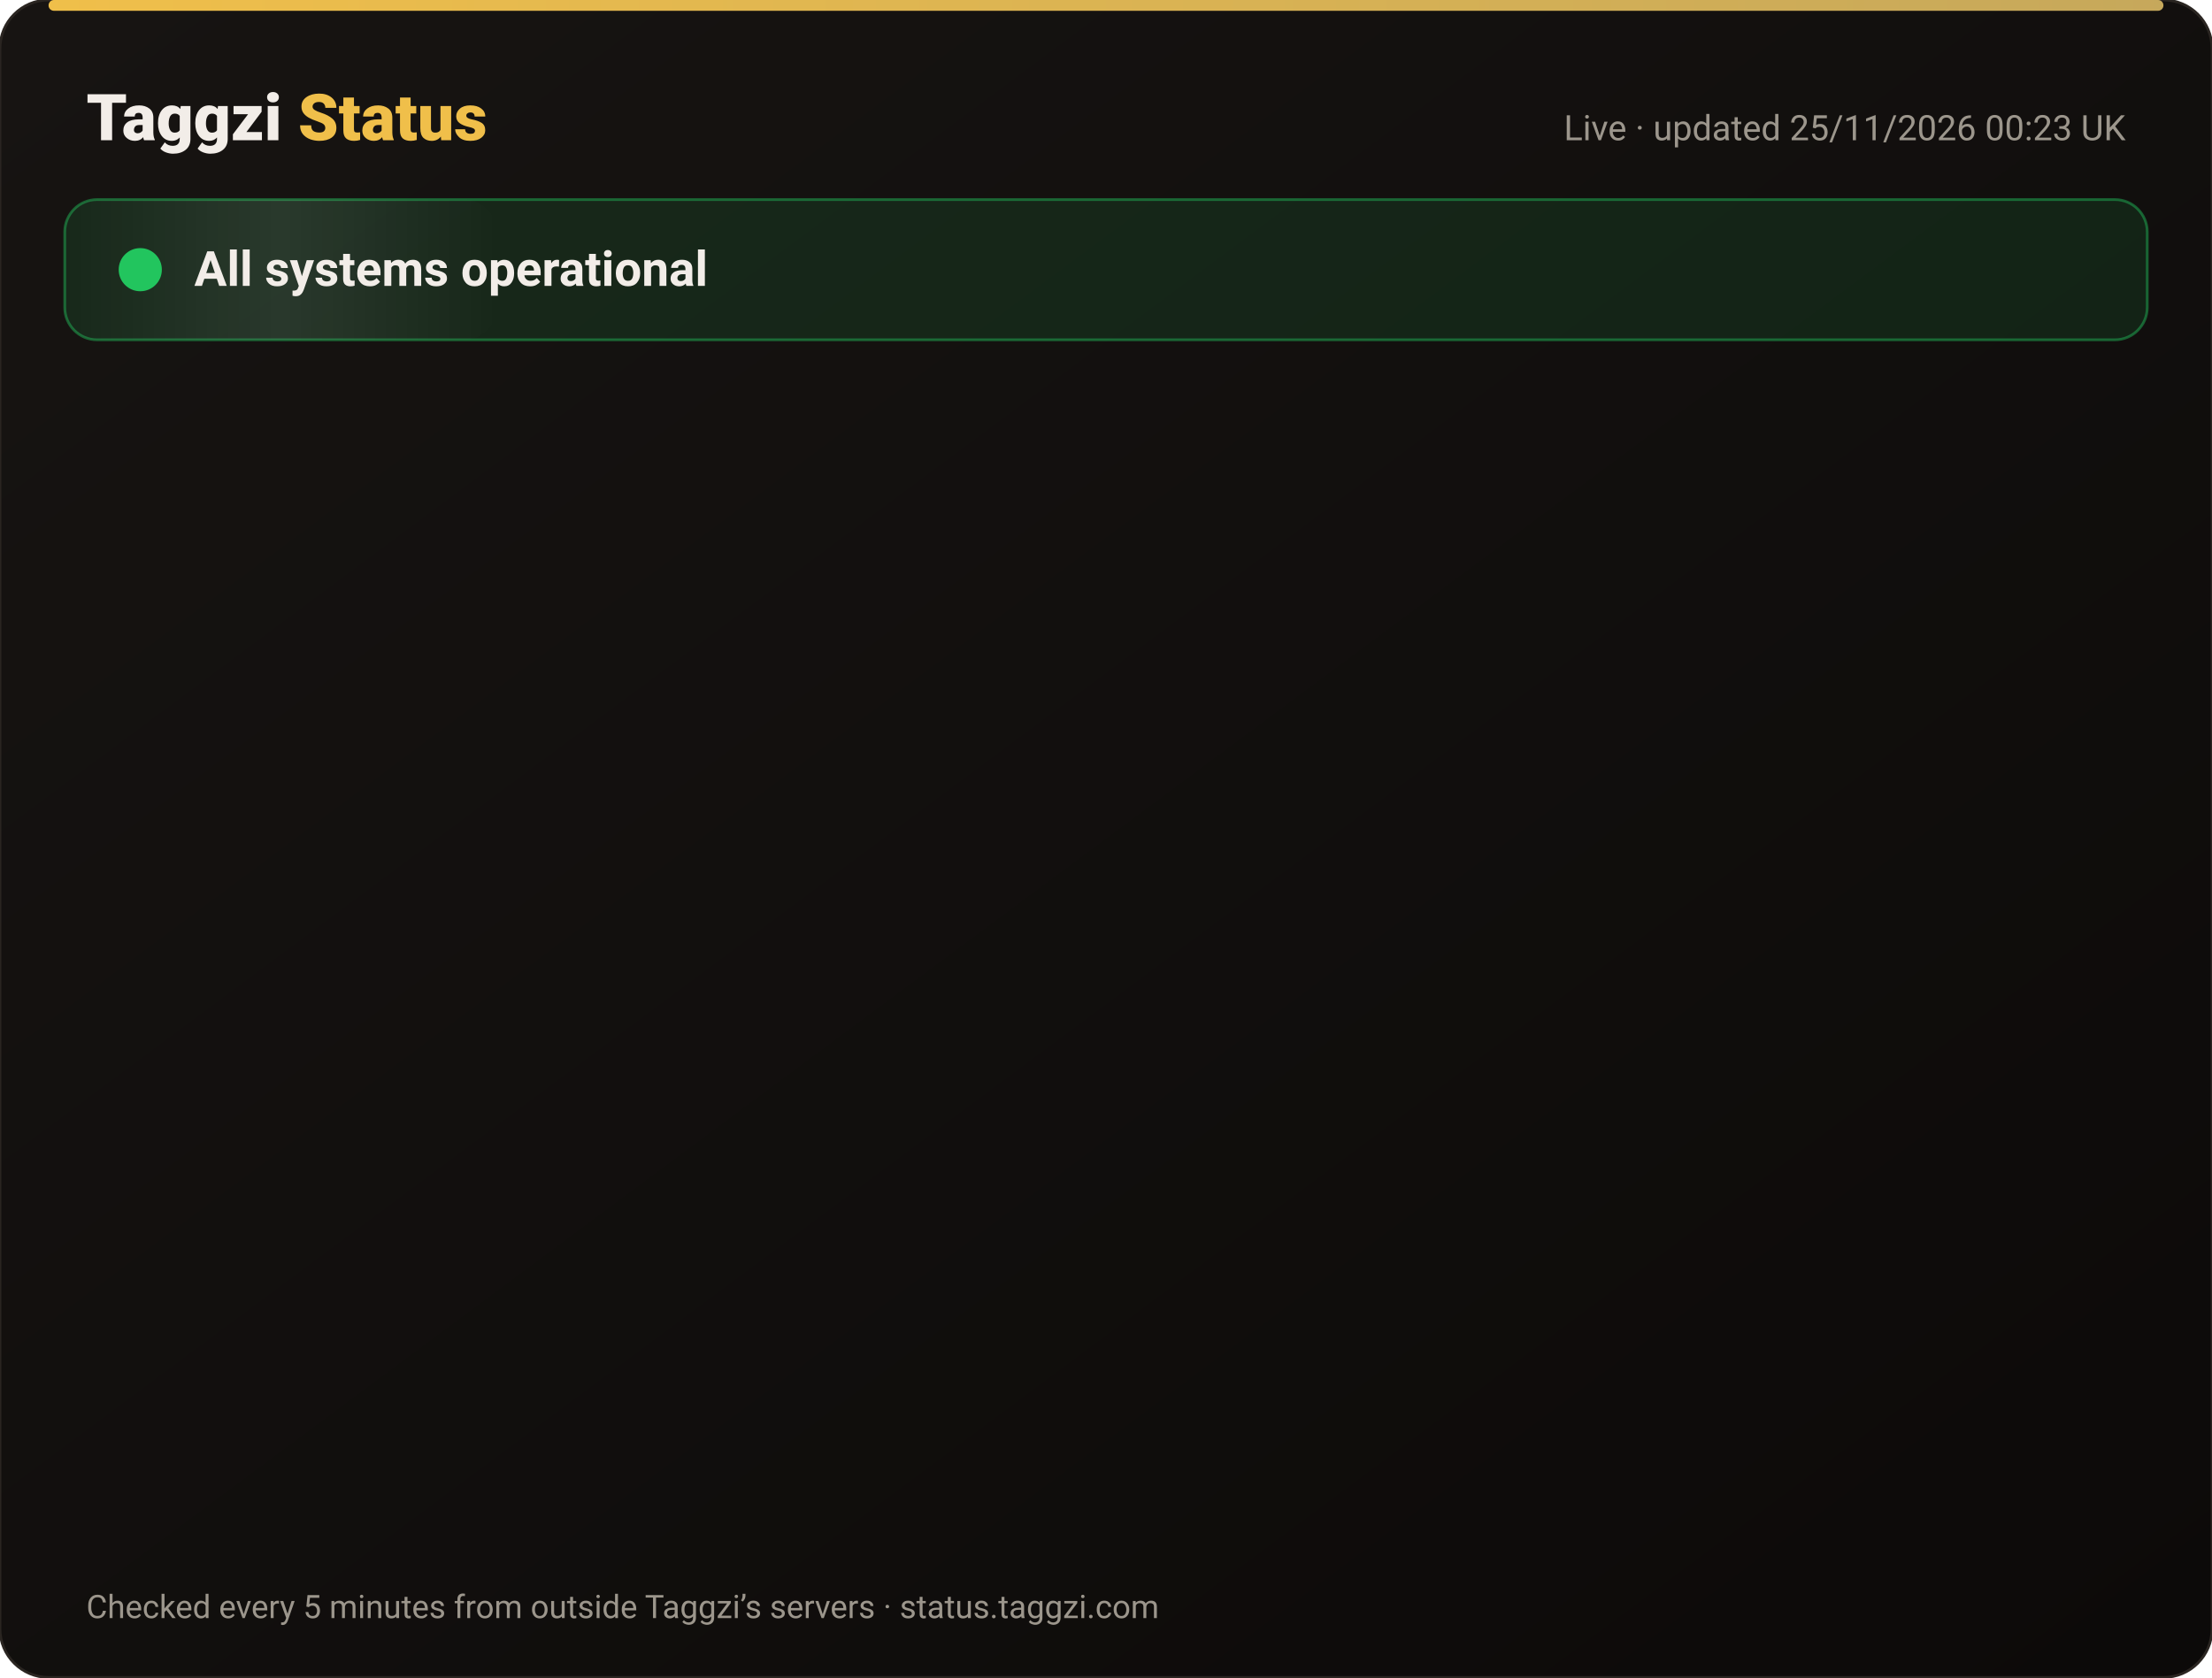
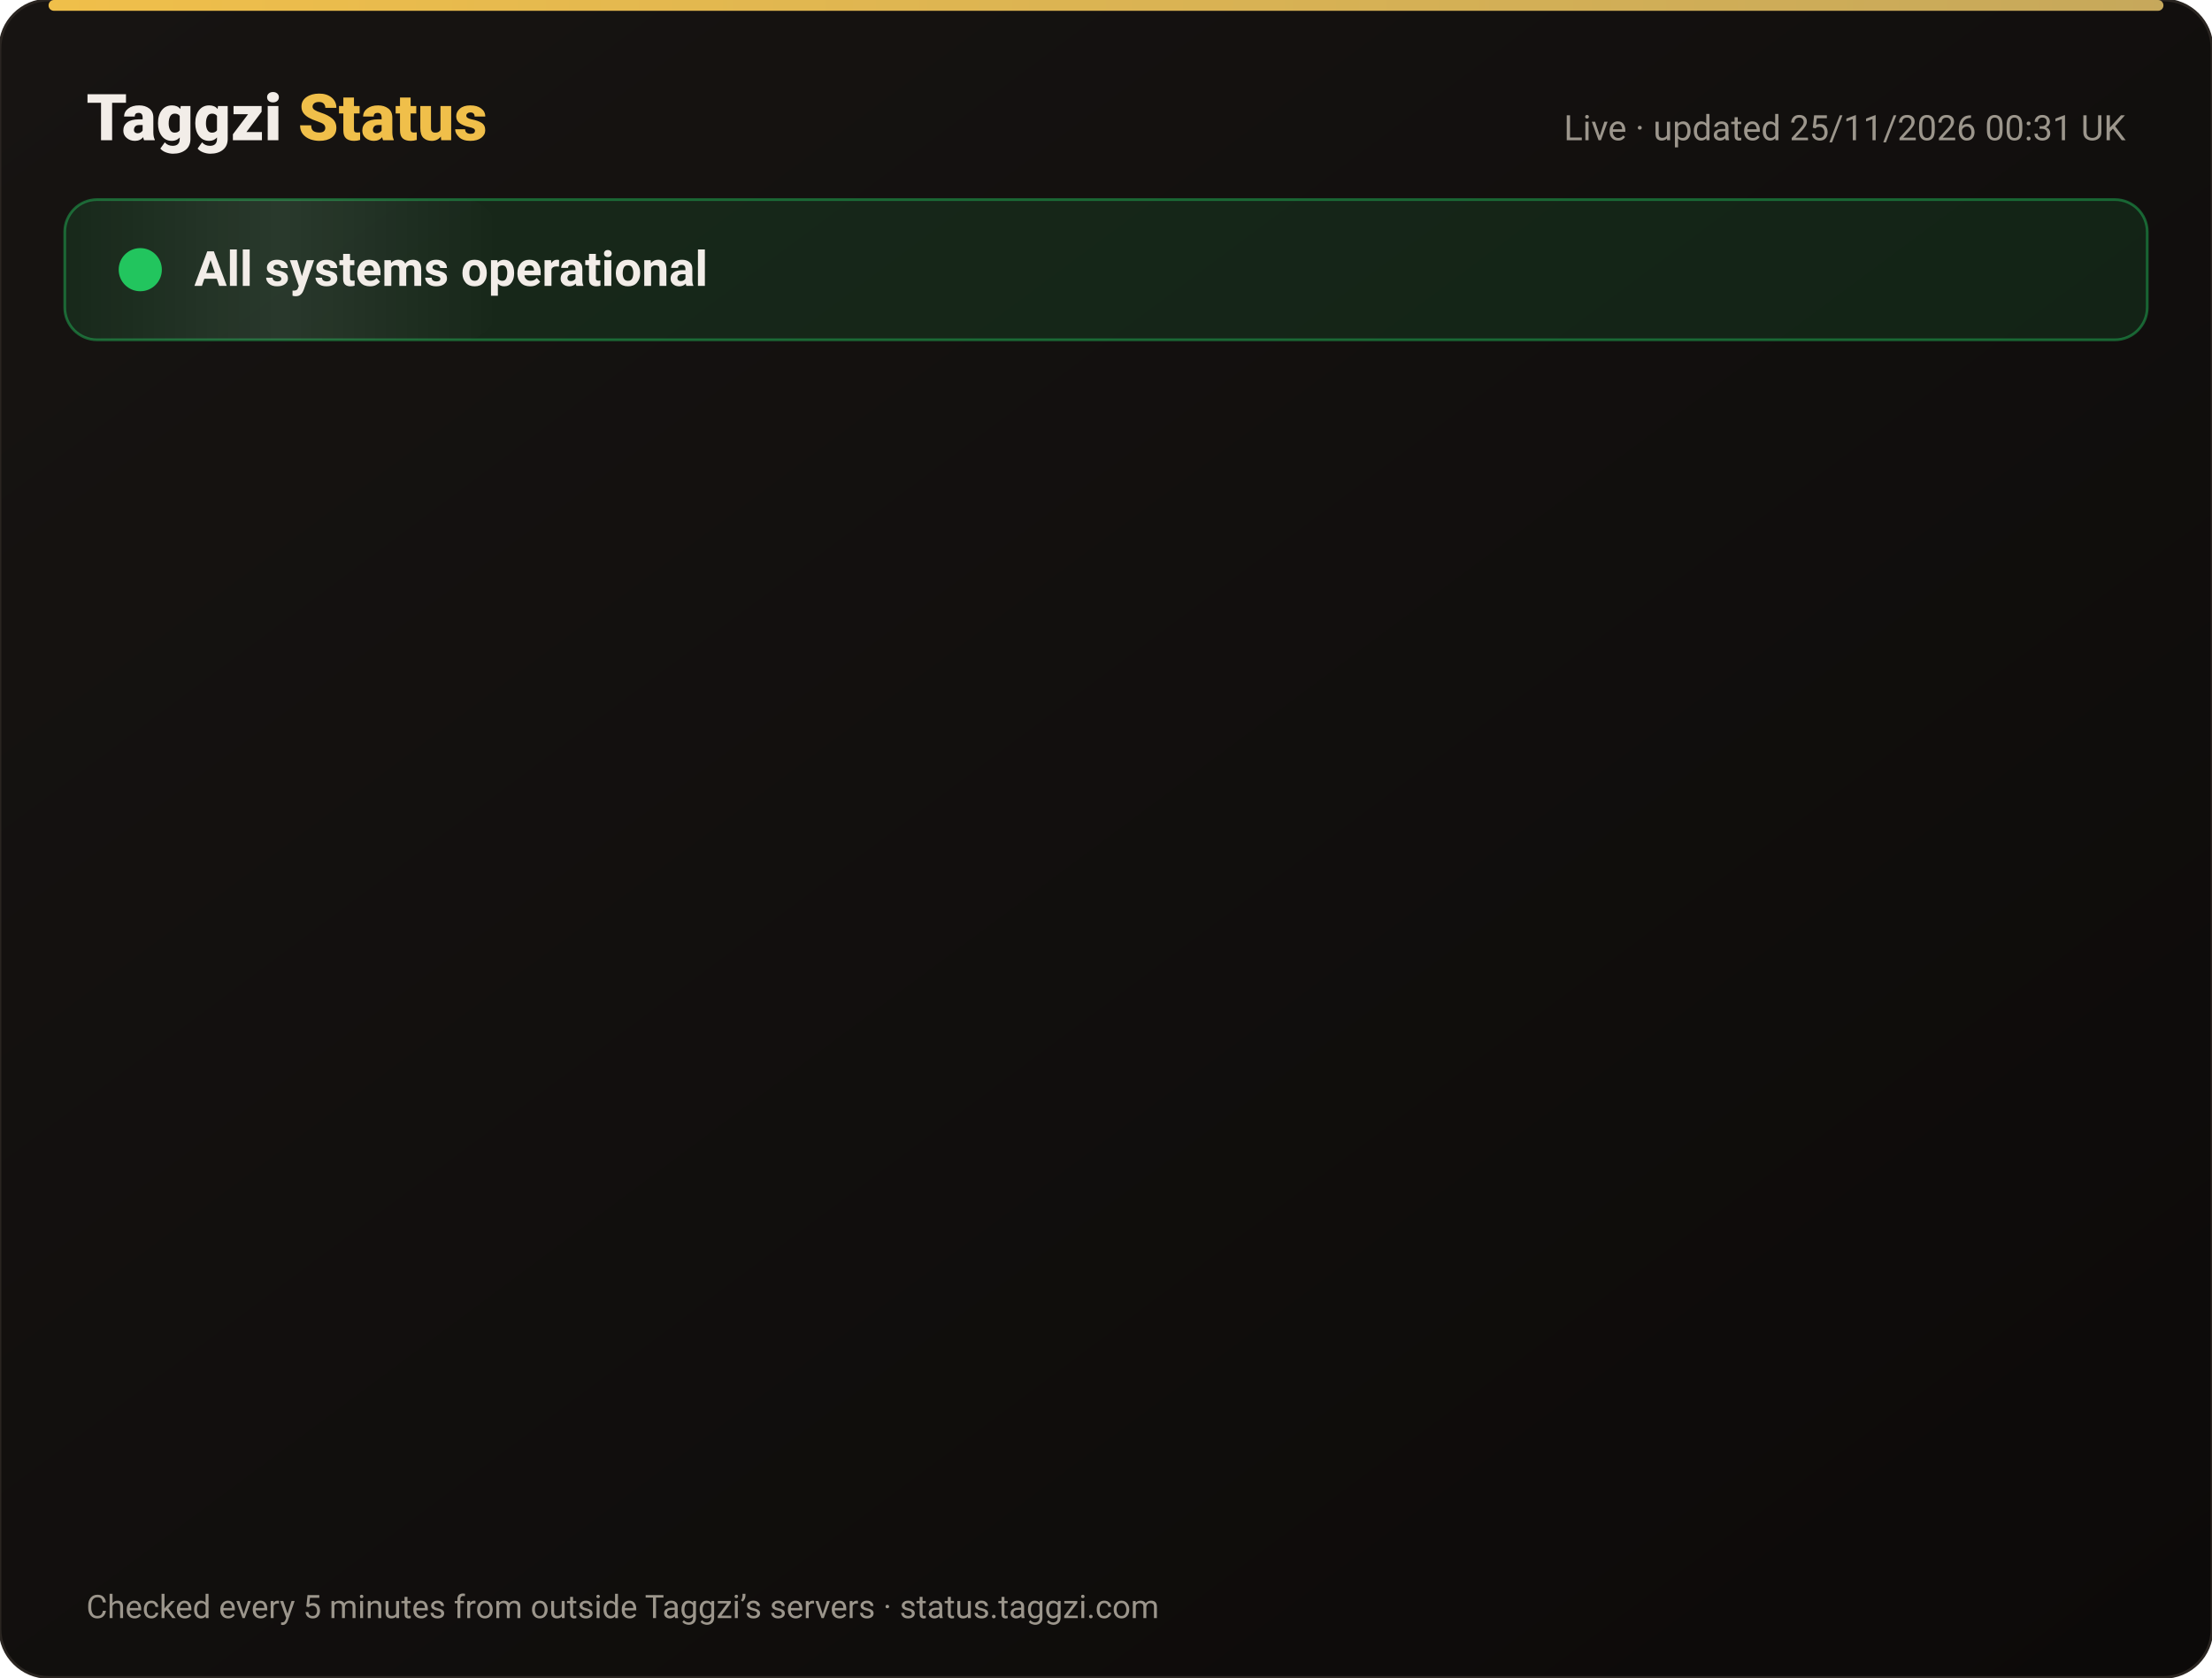
<svg xmlns="http://www.w3.org/2000/svg" width="820" height="622" viewBox="0 0 820 622" font-family="-apple-system,Segoe UI,Roboto,Helvetica,Arial,sans-serif">
  <defs>
    <linearGradient id="bg" x1="0" y1="0" x2="1" y2="1">
      <stop offset="0" stop-color="#171412" />
      <stop offset="1" stop-color="#0C0A09" />
    </linearGradient>
    <linearGradient id="gold" x1="0" x2="1">
      <stop offset="0" stop-color="#F0BF4A" />
      <stop offset="1" stop-color="#c6a85b" />
    </linearGradient>
    <linearGradient id="shine" x1="0" x2="1">
      <stop offset="0" stop-color="#fff" stop-opacity="0" />
      <stop offset=".5" stop-color="#fff" stop-opacity=".08" />
      <stop offset="1" stop-color="#fff" stop-opacity="0" />
    </linearGradient>
  </defs>
  <rect width="820" height="622" rx="18" fill="url(#bg)" stroke="#2a2521" />
  <rect x="18" y="0" width="784" height="4" rx="2" fill="url(#gold)" />
  <text x="32" y="52" font-size="24" font-weight="800" fill="#F2EDE8">Taggzi <tspan fill="#F0BF4A">Status</tspan>
  </text>
-   <text x="788" y="52" font-size="13" fill="#9C968C" text-anchor="end">Live · updated 25/11/2026 00:23 UK</text>
+   <text x="788" y="52" font-size="13" fill="#9C968C" text-anchor="end">Live · updated 25/11/2026 00:31 UK</text>
  <rect x="24" y="74" width="772" height="52" rx="12" fill="#22c55e" fill-opacity=".12" stroke="#22c55e" stroke-opacity=".45" />
  <rect x="24" y="74" width="160" height="52" rx="12" fill="url(#shine)">
    <animate attributeName="x" from="-160" to="820" dur="4s" repeatCount="indefinite" />
  </rect>
  <circle cx="52" cy="100" r="7" fill="#22c55e" />
  <circle cx="52" cy="100" r="7" fill="none" stroke="#22c55e" stroke-width="2">
    <animate attributeName="r" values="7;15;7" dur="2s" repeatCount="indefinite" />
    <animate attributeName="opacity" values=".9;0;.9" dur="2s" repeatCount="indefinite" />
  </circle>
  <text x="72" y="106" font-size="18" font-weight="700" fill="#F2EDE8">All systems operational</text>
  <g opacity="0">
    <animate attributeName="opacity" from="0" to="1" begin="0.00s" dur=".6s" fill="freeze" />
    <line x1="32" y1="188" x2="788" y2="188" stroke="#2a2521" />
    <circle cx="44" cy="166" r="6" fill="#22c55e">
      <animate attributeName="opacity" values="1;.45;1" dur="2.4s" begin="0.00s" repeatCount="indefinite" />
    </circle>
    <text x="62" y="171" font-size="15" font-weight="650" fill="#F2EDE8">Website</text>
    <text x="630" y="171" font-size="13" fill="#9C968C" text-anchor="end">99.98% uptime</text>
    <rect x="648" y="154" width="140" height="24" rx="12" fill="#22c55e" fill-opacity=".14" stroke="#22c55e" stroke-opacity=".5" />
    <text x="718" y="171" font-size="12" font-weight="700" fill="#22c55e" text-anchor="middle">Operational</text>
  </g>
  <g opacity="0">
    <animate attributeName="opacity" from="0" to="1" begin="0.15s" dur=".6s" fill="freeze" />
    <line x1="32" y1="234" x2="788" y2="234" stroke="#2a2521" />
    <circle cx="44" cy="212" r="6" fill="#22c55e">
      <animate attributeName="opacity" values="1;.45;1" dur="2.4s" begin="0.15s" repeatCount="indefinite" />
    </circle>
    <text x="62" y="217" font-size="15" font-weight="650" fill="#F2EDE8">Tag scans</text>
    <text x="630" y="217" font-size="13" fill="#9C968C" text-anchor="end">99.98% uptime</text>
    <rect x="648" y="200" width="140" height="24" rx="12" fill="#22c55e" fill-opacity=".14" stroke="#22c55e" stroke-opacity=".5" />
    <text x="718" y="217" font-size="12" font-weight="700" fill="#22c55e" text-anchor="middle">Operational</text>
  </g>
  <g opacity="0">
    <animate attributeName="opacity" from="0" to="1" begin="0.30s" dur=".6s" fill="freeze" />
    <line x1="32" y1="280" x2="788" y2="280" stroke="#2a2521" />
    <circle cx="44" cy="258" r="6" fill="#22c55e">
      <animate attributeName="opacity" values="1;.45;1" dur="2.4s" begin="0.30s" repeatCount="indefinite" />
    </circle>
    <text x="62" y="263" font-size="15" font-weight="650" fill="#F2EDE8">Manual tag lookup</text>
    <text x="630" y="263" font-size="13" fill="#9C968C" text-anchor="end">99.98% uptime</text>
    <rect x="648" y="246" width="140" height="24" rx="12" fill="#22c55e" fill-opacity=".14" stroke="#22c55e" stroke-opacity=".5" />
    <text x="718" y="263" font-size="12" font-weight="700" fill="#22c55e" text-anchor="middle">Operational</text>
  </g>
  <g opacity="0">
    <animate attributeName="opacity" from="0" to="1" begin="0.45s" dur=".6s" fill="freeze" />
    <line x1="32" y1="326" x2="788" y2="326" stroke="#2a2521" />
    <circle cx="44" cy="304" r="6" fill="#22c55e">
      <animate attributeName="opacity" values="1;.45;1" dur="2.4s" begin="0.45s" repeatCount="indefinite" />
    </circle>
    <text x="62" y="309" font-size="15" font-weight="650" fill="#F2EDE8">App &amp; login</text>
    <text x="630" y="309" font-size="13" fill="#9C968C" text-anchor="end">99.98% uptime</text>
    <rect x="648" y="292" width="140" height="24" rx="12" fill="#22c55e" fill-opacity=".14" stroke="#22c55e" stroke-opacity=".5" />
    <text x="718" y="309" font-size="12" font-weight="700" fill="#22c55e" text-anchor="middle">Operational</text>
  </g>
  <g opacity="0">
    <animate attributeName="opacity" from="0" to="1" begin="0.60s" dur=".6s" fill="freeze" />
    <line x1="32" y1="372" x2="788" y2="372" stroke="#2a2521" />
    <circle cx="44" cy="350" r="6" fill="#22c55e">
      <animate attributeName="opacity" values="1;.45;1" dur="2.4s" begin="0.60s" repeatCount="indefinite" />
    </circle>
    <text x="62" y="355" font-size="15" font-weight="650" fill="#F2EDE8">Community alerts</text>
    <text x="630" y="355" font-size="13" fill="#9C968C" text-anchor="end">99.98% uptime</text>
    <rect x="648" y="338" width="140" height="24" rx="12" fill="#22c55e" fill-opacity=".14" stroke="#22c55e" stroke-opacity=".5" />
    <text x="718" y="355" font-size="12" font-weight="700" fill="#22c55e" text-anchor="middle">Operational</text>
  </g>
  <g opacity="0">
    <animate attributeName="opacity" from="0" to="1" begin="0.75s" dur=".6s" fill="freeze" />
    <line x1="32" y1="418" x2="788" y2="418" stroke="#2a2521" />
    <circle cx="44" cy="396" r="6" fill="#22c55e">
      <animate attributeName="opacity" values="1;.45;1" dur="2.4s" begin="0.75s" repeatCount="indefinite" />
    </circle>
    <text x="62" y="401" font-size="15" font-weight="650" fill="#F2EDE8">Private calling</text>
    <text x="630" y="401" font-size="13" fill="#9C968C" text-anchor="end">99.98% uptime</text>
    <rect x="648" y="384" width="140" height="24" rx="12" fill="#22c55e" fill-opacity=".14" stroke="#22c55e" stroke-opacity=".5" />
    <text x="718" y="401" font-size="12" font-weight="700" fill="#22c55e" text-anchor="middle">Operational</text>
  </g>
  <g opacity="0">
    <animate attributeName="opacity" from="0" to="1" begin="0.90s" dur=".6s" fill="freeze" />
    <line x1="32" y1="464" x2="788" y2="464" stroke="#2a2521" />
    <circle cx="44" cy="442" r="6" fill="#22c55e">
      <animate attributeName="opacity" values="1;.45;1" dur="2.4s" begin="0.90s" repeatCount="indefinite" />
    </circle>
    <text x="62" y="447" font-size="15" font-weight="650" fill="#F2EDE8">Payments</text>
    <text x="630" y="447" font-size="13" fill="#9C968C" text-anchor="end">99.97% uptime</text>
    <rect x="648" y="430" width="140" height="24" rx="12" fill="#22c55e" fill-opacity=".14" stroke="#22c55e" stroke-opacity=".5" />
    <text x="718" y="447" font-size="12" font-weight="700" fill="#22c55e" text-anchor="middle">Operational</text>
  </g>
  <g opacity="0">
    <animate attributeName="opacity" from="0" to="1" begin="1.05s" dur=".6s" fill="freeze" />
    <line x1="32" y1="510" x2="788" y2="510" stroke="#2a2521" />
    <circle cx="44" cy="488" r="6" fill="#22c55e">
      <animate attributeName="opacity" values="1;.45;1" dur="2.4s" begin="1.05s" repeatCount="indefinite" />
    </circle>
    <text x="62" y="493" font-size="15" font-weight="650" fill="#F2EDE8">Email &amp; support</text>
    <text x="630" y="493" font-size="13" fill="#9C968C" text-anchor="end">99.98% uptime</text>
    <rect x="648" y="476" width="140" height="24" rx="12" fill="#22c55e" fill-opacity=".14" stroke="#22c55e" stroke-opacity=".5" />
    <text x="718" y="493" font-size="12" font-weight="700" fill="#22c55e" text-anchor="middle">Operational</text>
  </g>
  <g opacity="0">
    <animate attributeName="opacity" from="0" to="1" begin="1.20s" dur=".6s" fill="freeze" />
    <line x1="32" y1="556" x2="788" y2="556" stroke="#2a2521" />
    <circle cx="44" cy="534" r="6" fill="#22c55e">
      <animate attributeName="opacity" values="1;.45;1" dur="2.4s" begin="1.20s" repeatCount="indefinite" />
    </circle>
    <text x="62" y="539" font-size="15" font-weight="650" fill="#F2EDE8">Secure connection (SSL)</text>
    <text x="630" y="539" font-size="13" fill="#9C968C" text-anchor="end">100.00% uptime</text>
    <rect x="648" y="522" width="140" height="24" rx="12" fill="#22c55e" fill-opacity=".14" stroke="#22c55e" stroke-opacity=".5" />
    <text x="718" y="539" font-size="12" font-weight="700" fill="#22c55e" text-anchor="middle">Operational</text>
  </g>
  <text x="32" y="600" font-size="12" fill="#9C968C">Checked every 5 minutes from outside Taggzi’s servers · status.taggzi.com</text>
</svg>
